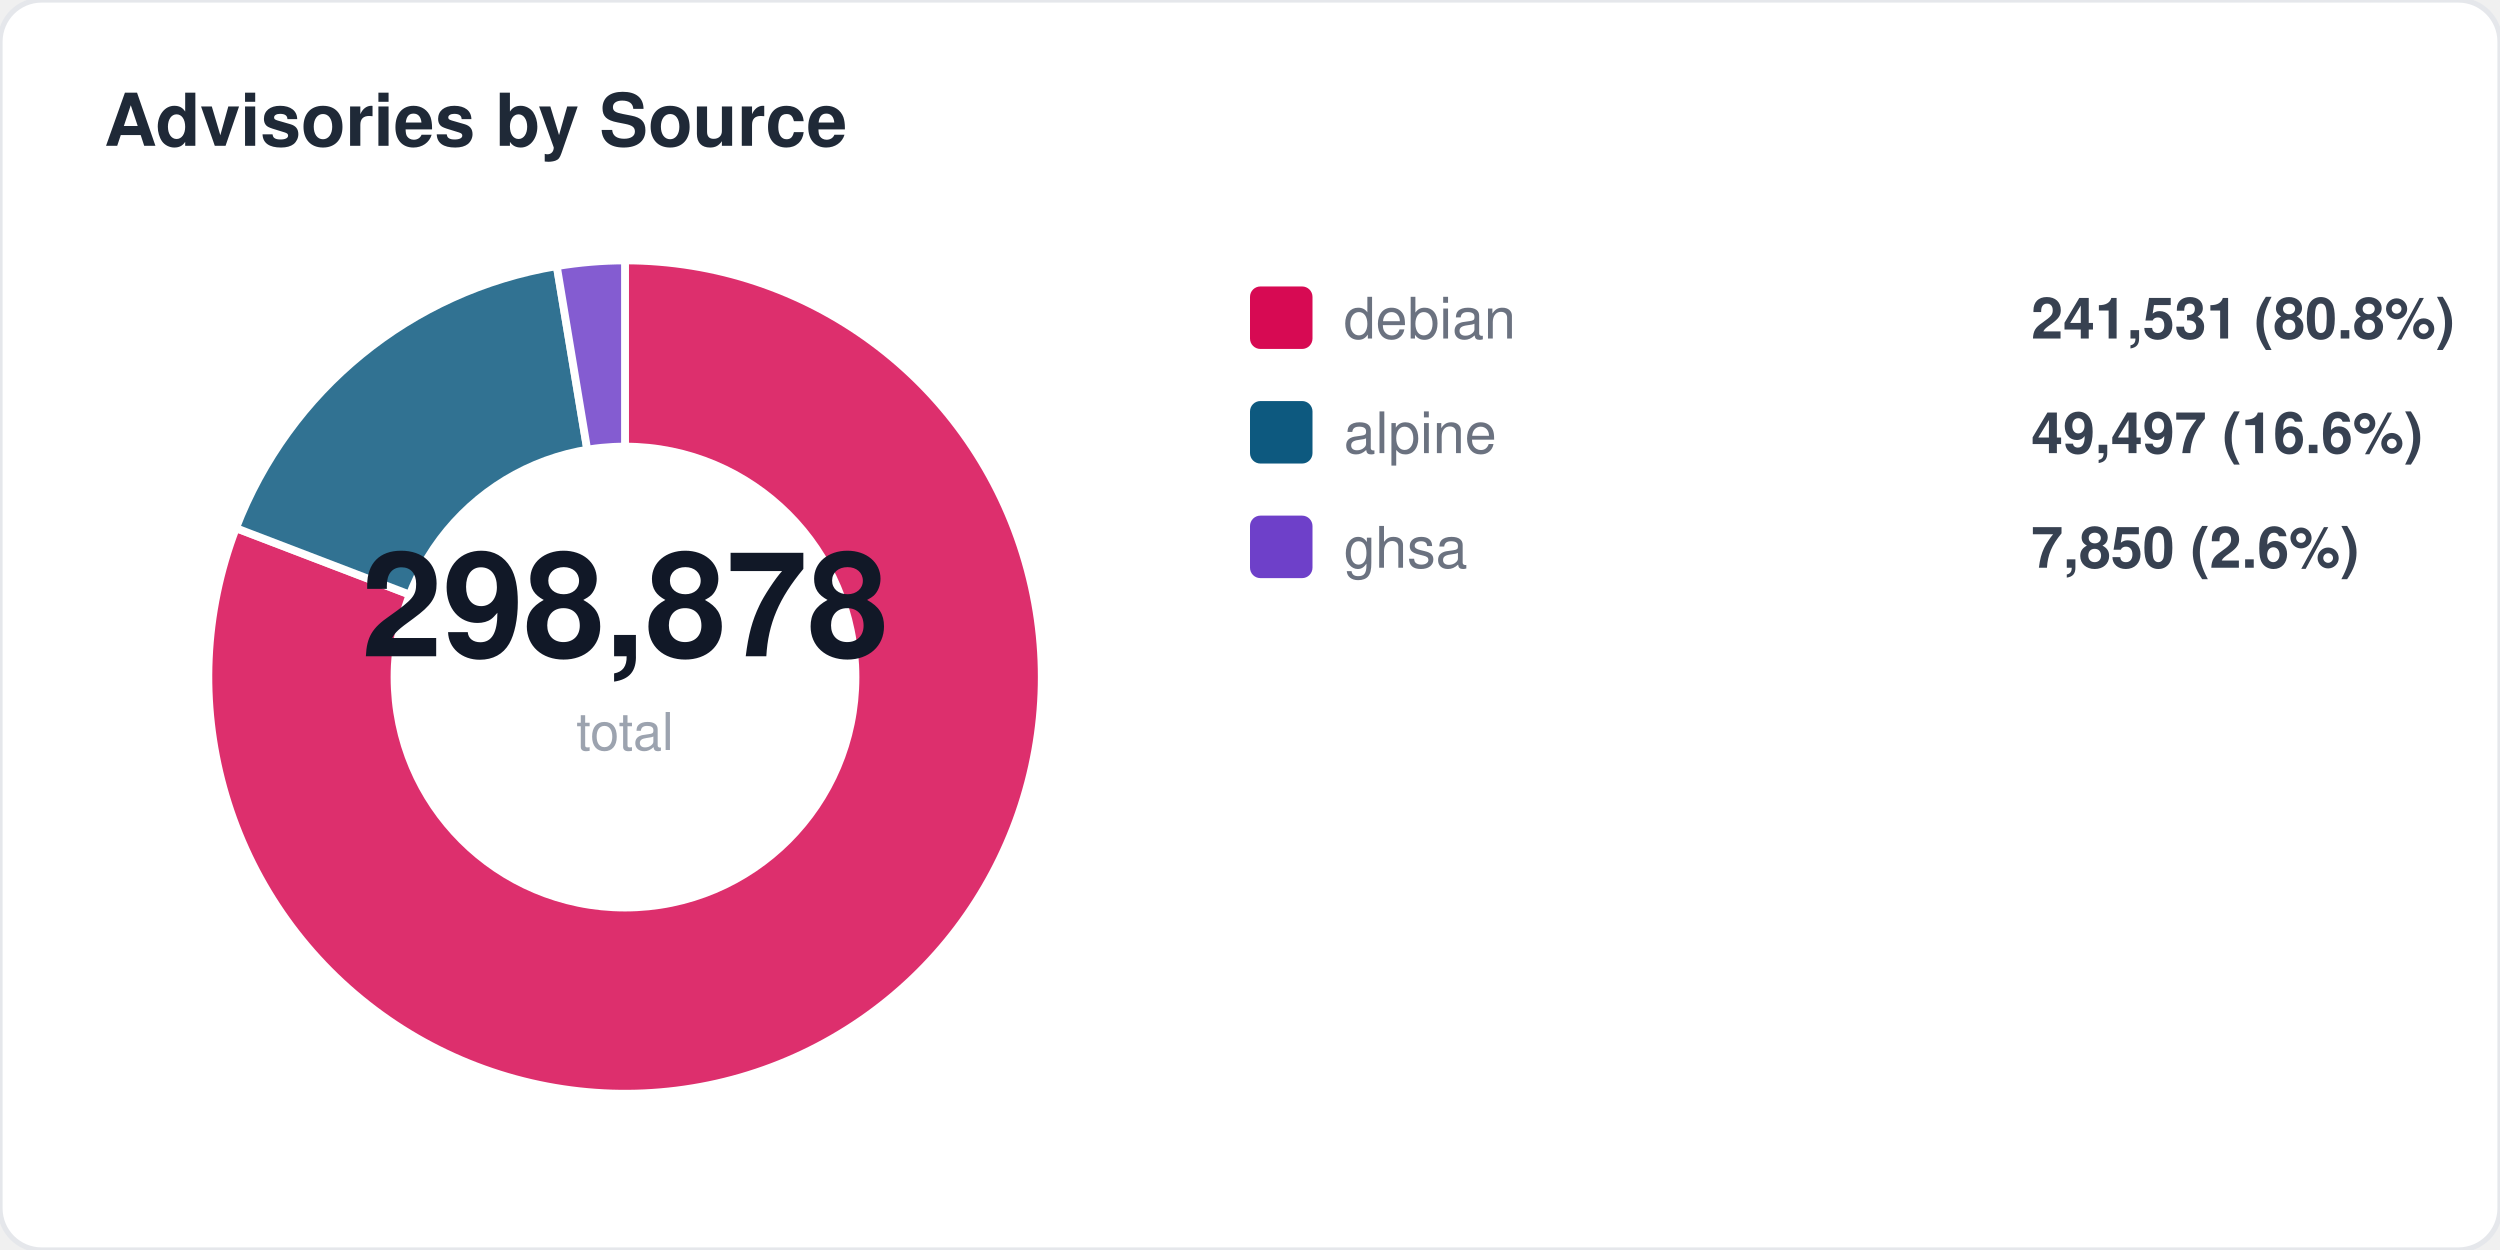
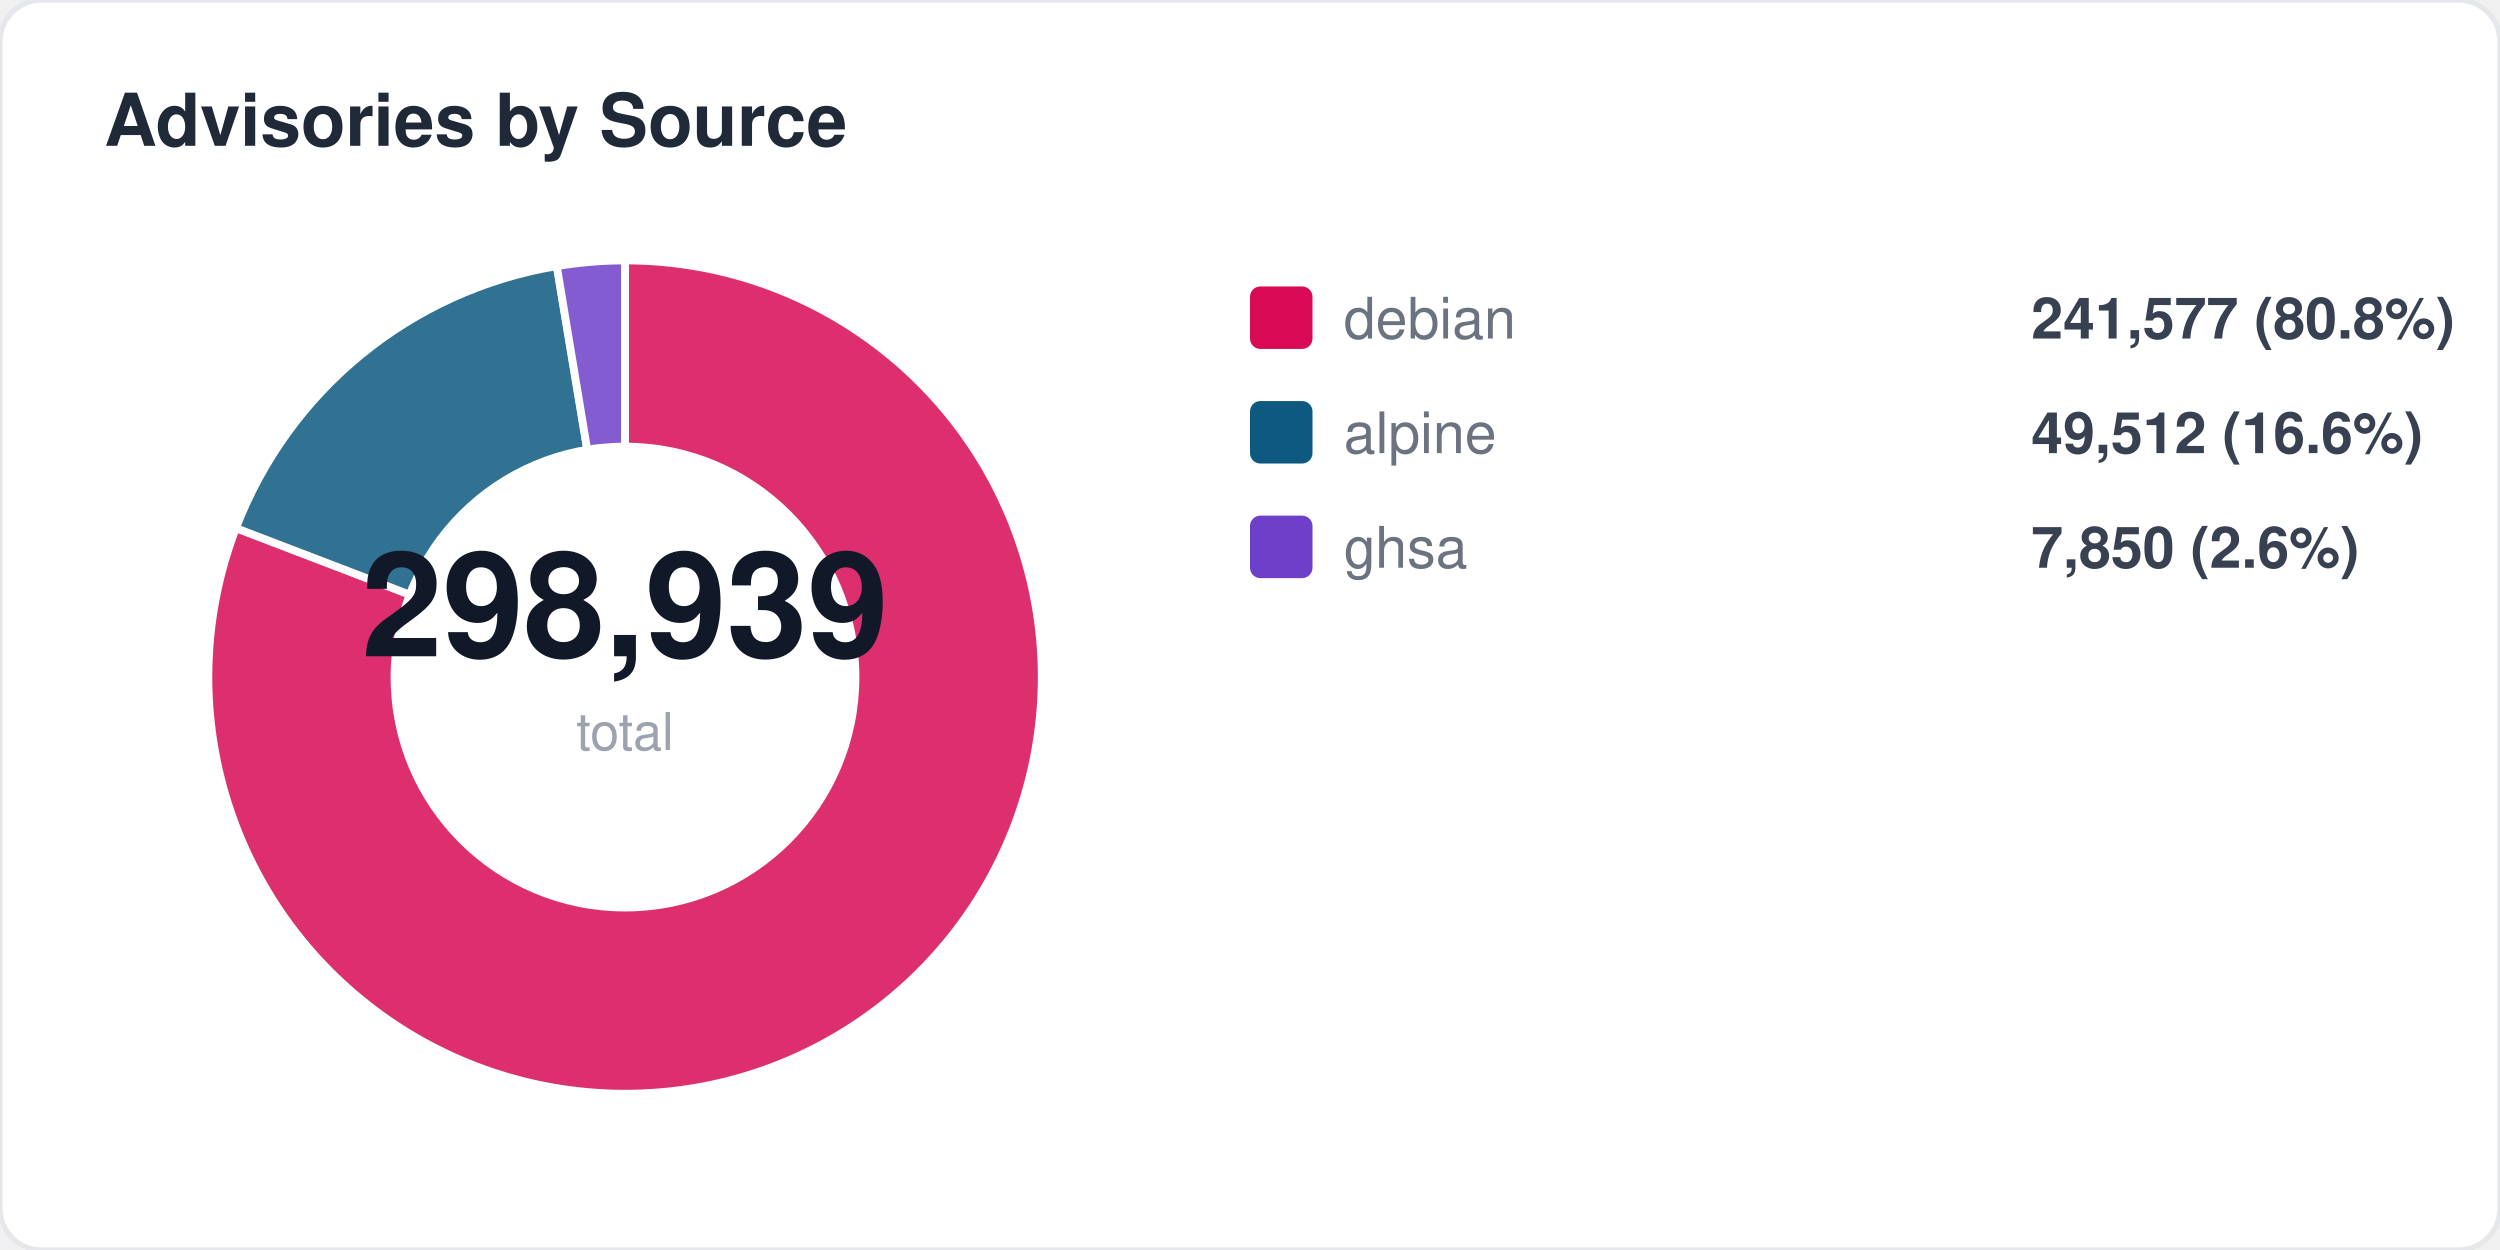
<svg xmlns="http://www.w3.org/2000/svg" width="480" height="240" viewBox="0 0 480 240" fill="none">
  <style>
  text { font-family: -apple-system, BlinkMacSystemFont, "Segoe UI", Helvetica, Arial, sans-serif; }
  .title { font-size: 14px; font-weight: 700; fill: #1f2937; }
  .label { font-size: 11px; fill: #6b7280; }
  .value { font-size: 11px; font-weight: 600; fill: #374151; }
  .big-number { font-size: 28px; font-weight: 800; fill: #111827; }
  .sub { font-size: 10px; fill: #9ca3af; }
</style>
  <rect width="480" height="240" rx="8" fill="#ffffff" stroke="#e5e7eb" stroke-width="1" />
  <text x="20" y="28" class="title">Advisories by Source</text>
  <path d="M 120 130 L 120.0 50.0 A 80 80 0 1 1 45.3 101.4 Z" fill="#d70a53" opacity="0.85" stroke="#fff" stroke-width="1.5" />
  <path d="M 120 130 L 45.3 101.4 A 80 80 0 0 1 106.9 51.1 Z" fill="#0d597f" opacity="0.85" stroke="#fff" stroke-width="1.5" />
  <path d="M 120 130 L 106.9 51.1 A 80 80 0 0 1 120.0 50.0 Z" fill="#6e40c9" opacity="0.85" stroke="#fff" stroke-width="1.5" />
  <circle cx="120" cy="130" r="45" fill="#ffffff" />
-   <text x="120" y="126" text-anchor="middle" class="big-number">298,878</text>
+   <text x="120" y="126" text-anchor="middle" class="big-number">298,939</text>
  <text x="120" y="144" text-anchor="middle" class="sub">total</text>
  <rect x="240" y="55" width="12" height="12" rx="2" fill="#d70a53" />
  <text x="258" y="65" class="label">debian</text>
-   <text x="390" y="65" class="value">241,531 (80.8%)</text>
+   <text x="390" y="65" class="value">241,577 (80.8%)</text>
  <rect x="240" y="77" width="12" height="12" rx="2" fill="#0d597f" />
  <text x="258" y="87" class="label">alpine</text>
-   <text x="390" y="87" class="value">49,497 (16.6%)</text>
+   <text x="390" y="87" class="value">49,512 (16.6%)</text>
  <rect x="240" y="99" width="12" height="12" rx="2" fill="#6e40c9" />
  <text x="258" y="109" class="label">ghsa</text>
  <text x="390" y="109" class="value">7,850 (2.6%)</text>
</svg>
